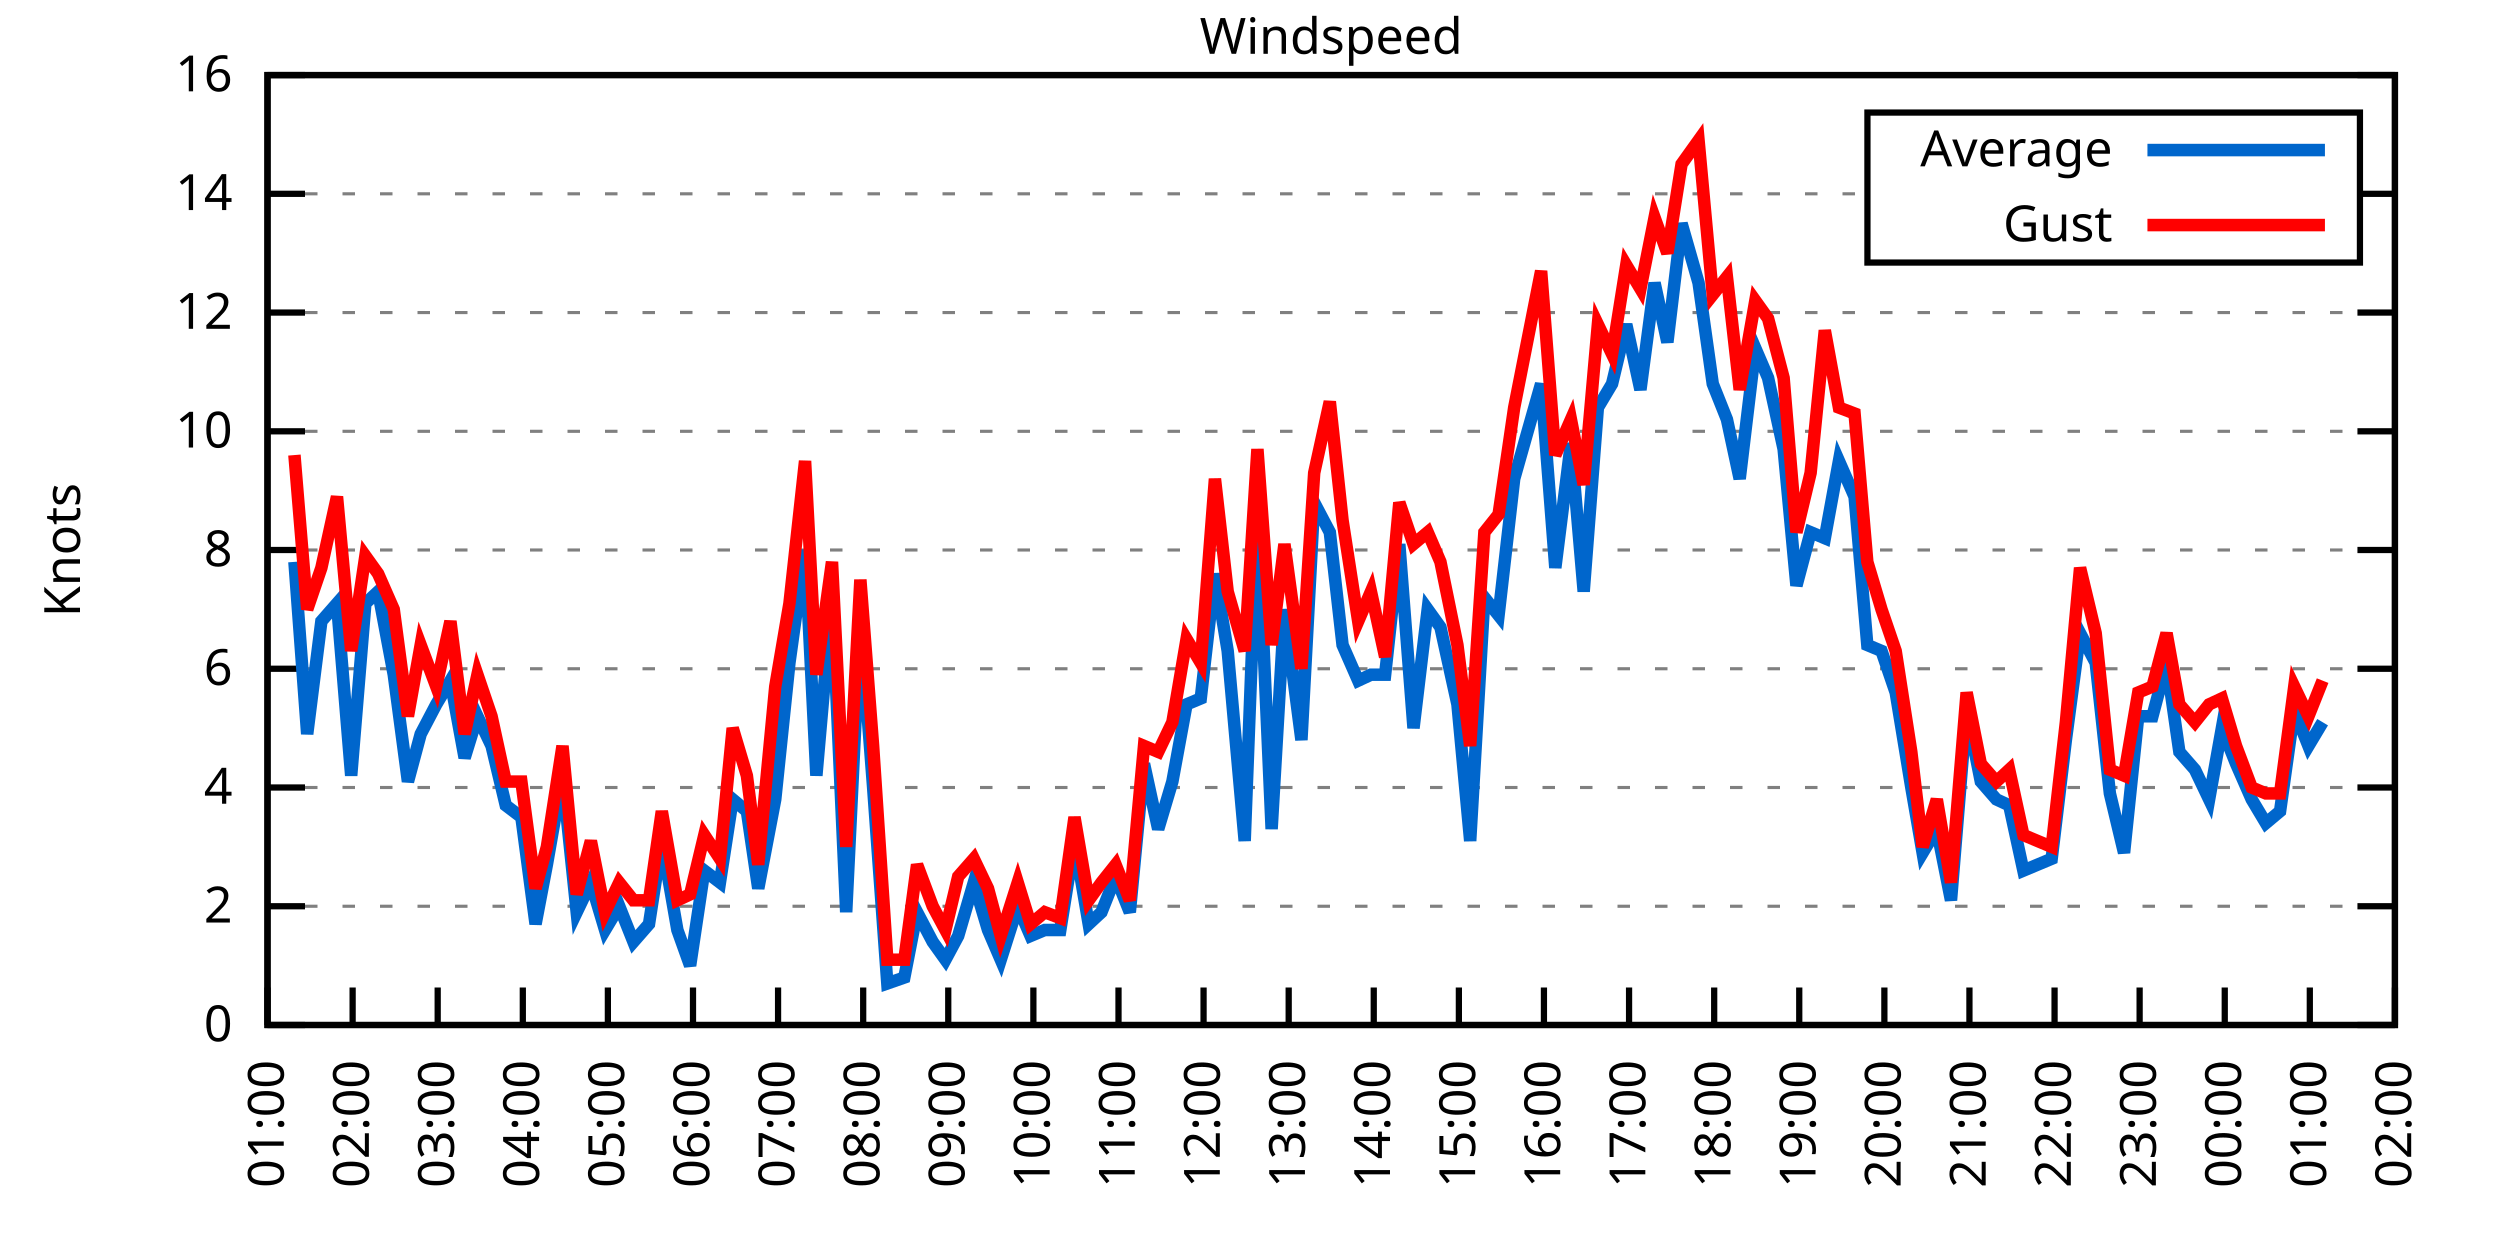
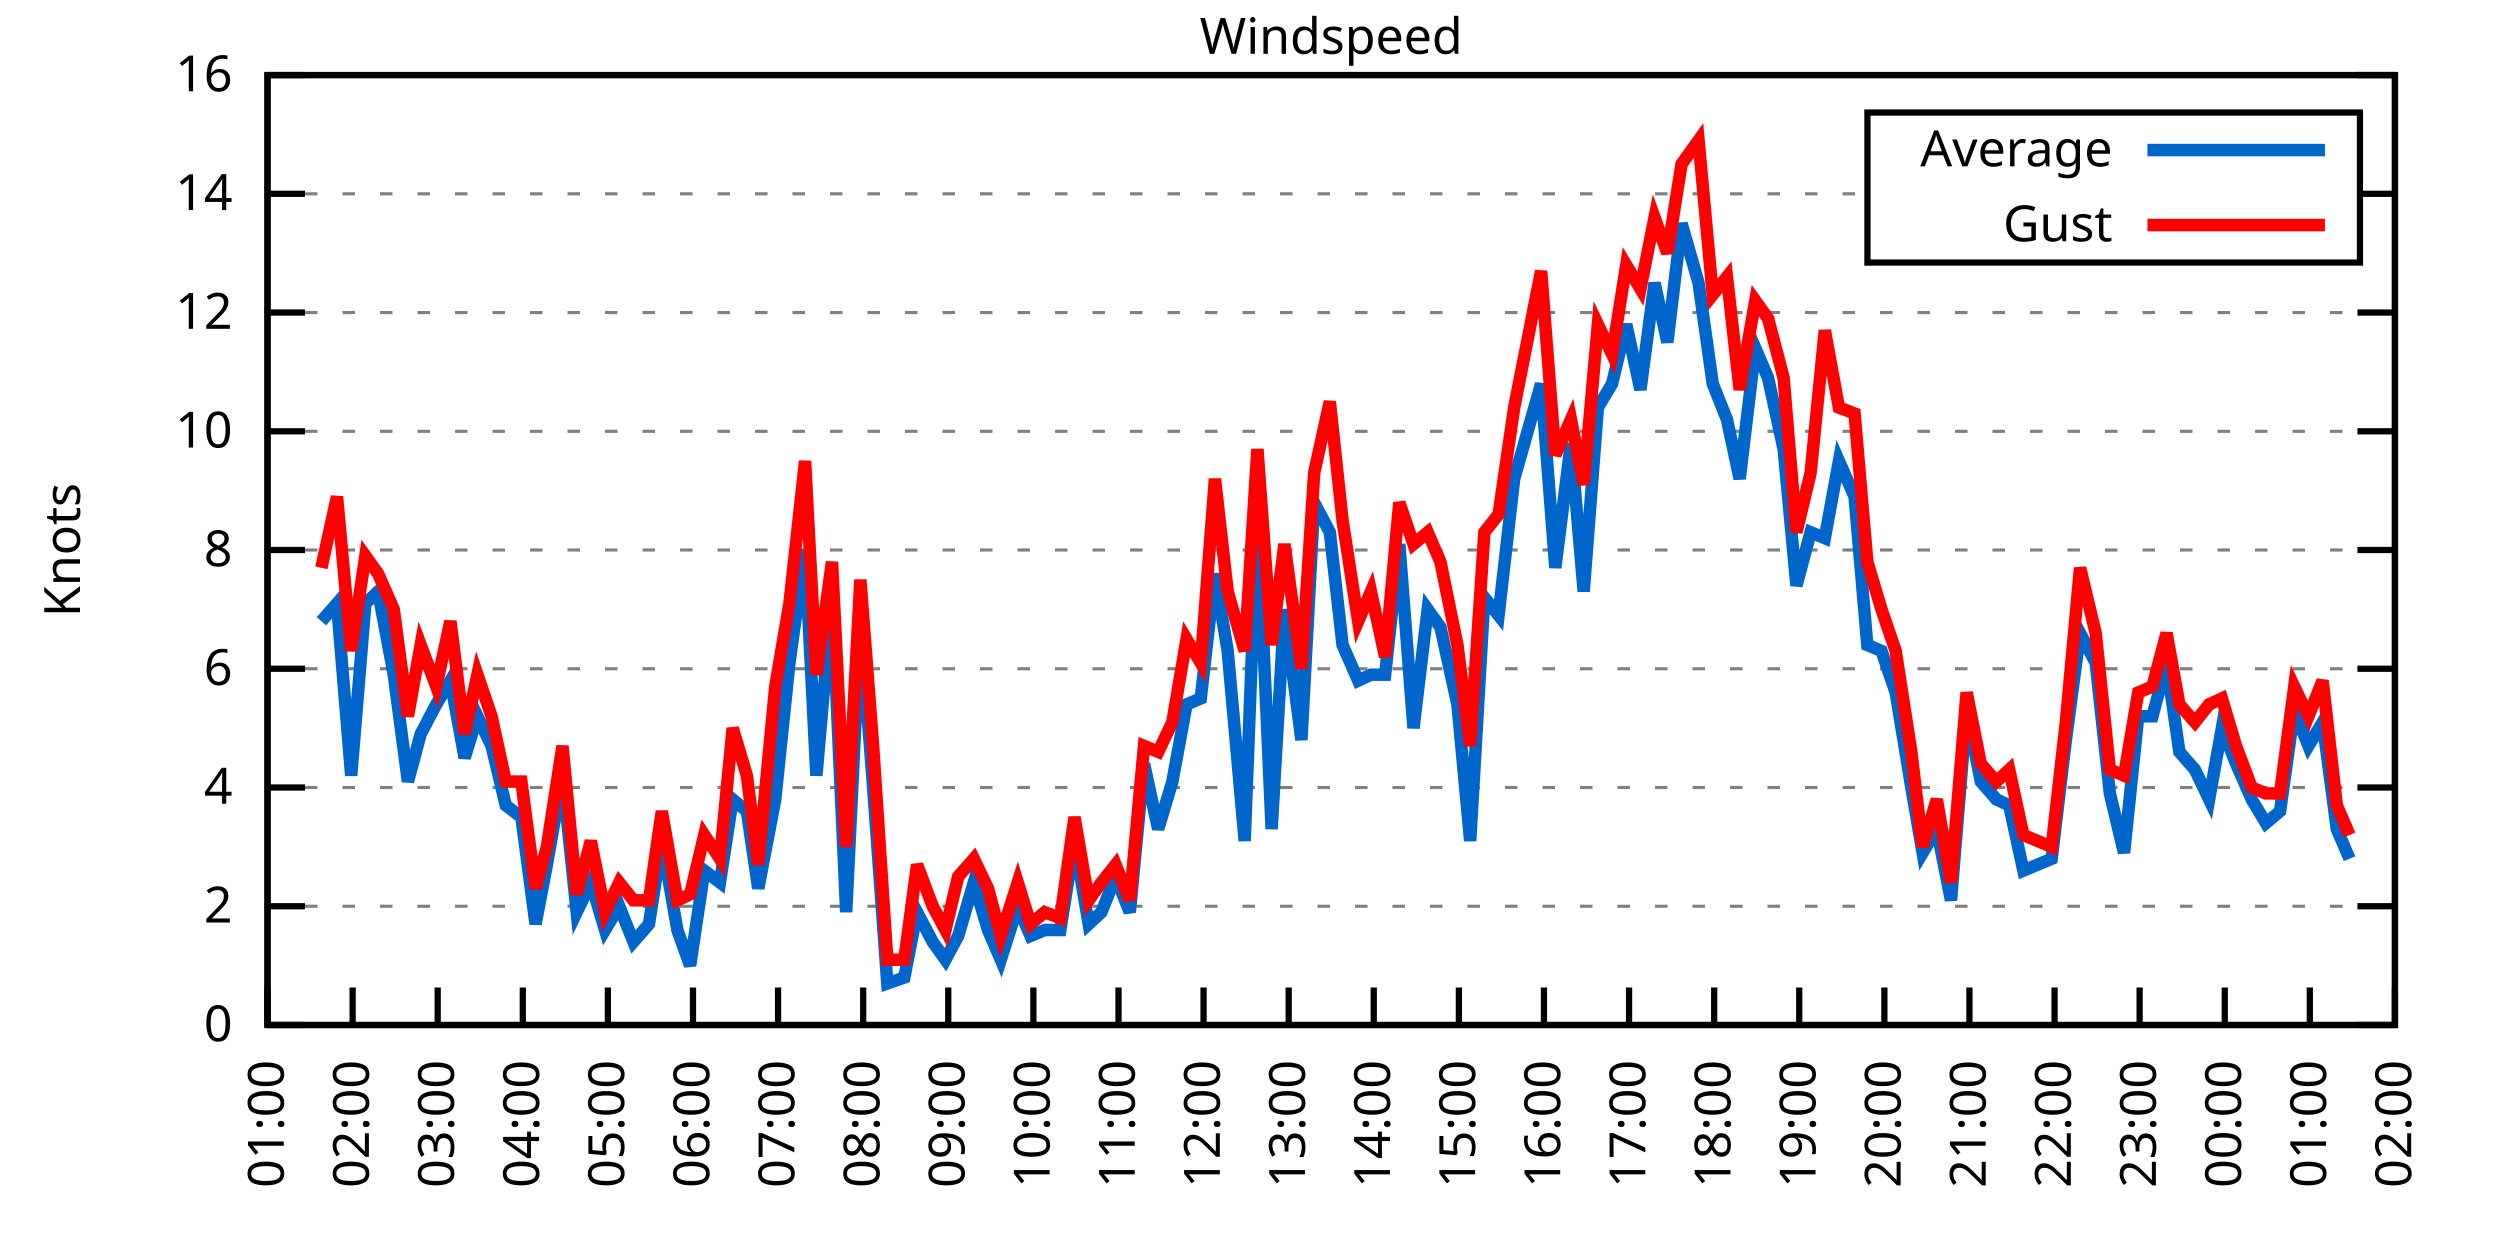
<svg xmlns="http://www.w3.org/2000/svg" xmlns:xlink="http://www.w3.org/1999/xlink" width="400" height="200" viewBox="0 0 400 200">
  <g id="gnuplot_canvas">
    <rect x="0" y="0" width="400" height="200" fill="none" />
    <defs>
      <circle id="gpDot" r="0.5" stroke-width="0.5" stroke="currentColor" />
      <path id="gpPt0" stroke-width="0.333" stroke="currentColor" d="M-1,0 h2 M0,-1 v2" />
      <path id="gpPt1" stroke-width="0.333" stroke="currentColor" d="M-1,-1 L1,1 M1,-1 L-1,1" />
      <path id="gpPt2" stroke-width="0.333" stroke="currentColor" d="M-1,0 L1,0 M0,-1 L0,1 M-1,-1 L1,1 M-1,1 L1,-1" />
      <rect id="gpPt3" stroke-width="0.333" stroke="currentColor" x="-1" y="-1" width="2" height="2" />
      <rect id="gpPt4" stroke-width="0.333" stroke="currentColor" fill="currentColor" x="-1" y="-1" width="2" height="2" />
      <circle id="gpPt5" stroke-width="0.333" stroke="currentColor" cx="0" cy="0" r="1" />
      <use xlink:href="#gpPt5" id="gpPt6" fill="currentColor" stroke="none" />
      <path id="gpPt7" stroke-width="0.333" stroke="currentColor" d="M0,-1.33 L-1.33,0.67 L1.33,0.67 z" />
      <use xlink:href="#gpPt7" id="gpPt8" fill="currentColor" stroke="none" />
      <use xlink:href="#gpPt7" id="gpPt9" stroke="currentColor" transform="rotate(180)" />
      <use xlink:href="#gpPt9" id="gpPt10" fill="currentColor" stroke="none" />
      <use xlink:href="#gpPt3" id="gpPt11" stroke="currentColor" transform="rotate(45)" />
      <use xlink:href="#gpPt11" id="gpPt12" fill="currentColor" stroke="none" />
      <path id="gpPt13" stroke-width="0.333" stroke="currentColor" d="M0,1.330 L1.265,0.411 L0.782,-1.067 L-0.782,-1.076 L-1.265,0.411 z" />
      <use xlink:href="#gpPt13" id="gpPt14" fill="currentColor" stroke="none" />
      <filter id="textbox" filterUnits="objectBoundingBox" x="0" y="0" height="1" width="1">
        <feFlood flood-color="white" flood-opacity="1" result="bgnd" />
        <feComposite in="SourceGraphic" in2="bgnd" operator="atop" />
      </filter>
      <filter id="greybox" filterUnits="objectBoundingBox" x="0" y="0" height="1" width="1">
        <feFlood flood-color="lightgrey" flood-opacity="1" result="grey" />
        <feComposite in="SourceGraphic" in2="grey" operator="atop" />
      </filter>
    </defs>
    <g fill="none" color="white" stroke="currentColor" stroke-width="1.00" stroke-linecap="butt" stroke-linejoin="miter">
</g>
    <g fill="none" color="black" stroke="currentColor" stroke-width="1.00" stroke-linecap="butt" stroke-linejoin="miter">
      <g stroke="none" shape-rendering="crispEdges">
        <polygon fill="rgb(255, 255, 255)" points="42.80,164.00 383.18,164.00 383.18,12.02 42.80,12.02 " />
      </g>
    </g>
    <g fill="none" color="black" stroke="currentColor" stroke-width="1.00" stroke-linecap="butt" stroke-linejoin="miter">
</g>
    <g fill="none" color="black" stroke="black" stroke-width="0.50" stroke-linecap="butt" stroke-linejoin="miter">
</g>
    <g fill="none" color="gray" stroke="currentColor" stroke-width="0.50" stroke-linecap="butt" stroke-linejoin="miter">
      <path stroke="gray" stroke-dasharray="2,4" class="gridline" d="M42.80,164.00 L383.19,164.00  " />
    </g>
    <g fill="none" color="gray" stroke="gray" stroke-width="1.00" stroke-linecap="butt" stroke-linejoin="miter">
</g>
    <g fill="none" color="black" stroke="currentColor" stroke-width="1.00" stroke-linecap="butt" stroke-linejoin="miter">
      <path stroke="black" d="M42.80,164.00 L48.80,164.00 M383.19,164.00 L377.19,164.00  " />
      <g transform="translate(37.20,166.60)" stroke="none" fill="black" font-family="Sans" font-size="8.00" text-anchor="end">
        <text>
          <tspan font-family="Sans"> 0</tspan>
        </text>
      </g>
    </g>
    <g fill="none" color="black" stroke="currentColor" stroke-width="1.00" stroke-linecap="butt" stroke-linejoin="miter">
</g>
    <g fill="none" color="black" stroke="black" stroke-width="0.50" stroke-linecap="butt" stroke-linejoin="miter">
</g>
    <g fill="none" color="gray" stroke="currentColor" stroke-width="0.50" stroke-linecap="butt" stroke-linejoin="miter">
      <path stroke="gray" stroke-dasharray="2,4" class="gridline" d="M42.80,145.00 L383.19,145.00  " />
    </g>
    <g fill="none" color="gray" stroke="gray" stroke-width="1.00" stroke-linecap="butt" stroke-linejoin="miter">
</g>
    <g fill="none" color="black" stroke="currentColor" stroke-width="1.00" stroke-linecap="butt" stroke-linejoin="miter">
      <path stroke="black" d="M42.80,145.00 L48.80,145.00 M383.19,145.00 L377.19,145.00  " />
      <g transform="translate(37.20,147.60)" stroke="none" fill="black" font-family="Sans" font-size="8.00" text-anchor="end">
        <text>
          <tspan font-family="Sans"> 2</tspan>
        </text>
      </g>
    </g>
    <g fill="none" color="black" stroke="currentColor" stroke-width="1.00" stroke-linecap="butt" stroke-linejoin="miter">
</g>
    <g fill="none" color="black" stroke="black" stroke-width="0.50" stroke-linecap="butt" stroke-linejoin="miter">
</g>
    <g fill="none" color="gray" stroke="currentColor" stroke-width="0.50" stroke-linecap="butt" stroke-linejoin="miter">
      <path stroke="gray" stroke-dasharray="2,4" class="gridline" d="M42.80,126.00 L383.19,126.00  " />
    </g>
    <g fill="none" color="gray" stroke="gray" stroke-width="1.00" stroke-linecap="butt" stroke-linejoin="miter">
</g>
    <g fill="none" color="black" stroke="currentColor" stroke-width="1.00" stroke-linecap="butt" stroke-linejoin="miter">
      <path stroke="black" d="M42.80,126.00 L48.80,126.00 M383.19,126.00 L377.19,126.00  " />
      <g transform="translate(37.20,128.60)" stroke="none" fill="black" font-family="Sans" font-size="8.00" text-anchor="end">
        <text>
          <tspan font-family="Sans"> 4</tspan>
        </text>
      </g>
    </g>
    <g fill="none" color="black" stroke="currentColor" stroke-width="1.00" stroke-linecap="butt" stroke-linejoin="miter">
</g>
    <g fill="none" color="black" stroke="black" stroke-width="0.50" stroke-linecap="butt" stroke-linejoin="miter">
</g>
    <g fill="none" color="gray" stroke="currentColor" stroke-width="0.50" stroke-linecap="butt" stroke-linejoin="miter">
      <path stroke="gray" stroke-dasharray="2,4" class="gridline" d="M42.80,107.00 L383.19,107.00  " />
    </g>
    <g fill="none" color="gray" stroke="gray" stroke-width="1.00" stroke-linecap="butt" stroke-linejoin="miter">
</g>
    <g fill="none" color="black" stroke="currentColor" stroke-width="1.00" stroke-linecap="butt" stroke-linejoin="miter">
      <path stroke="black" d="M42.80,107.00 L48.80,107.00 M383.19,107.00 L377.19,107.00  " />
      <g transform="translate(37.20,109.60)" stroke="none" fill="black" font-family="Sans" font-size="8.00" text-anchor="end">
        <text>
          <tspan font-family="Sans"> 6</tspan>
        </text>
      </g>
    </g>
    <g fill="none" color="black" stroke="currentColor" stroke-width="1.00" stroke-linecap="butt" stroke-linejoin="miter">
</g>
    <g fill="none" color="black" stroke="black" stroke-width="0.50" stroke-linecap="butt" stroke-linejoin="miter">
</g>
    <g fill="none" color="gray" stroke="currentColor" stroke-width="0.50" stroke-linecap="butt" stroke-linejoin="miter">
      <path stroke="gray" stroke-dasharray="2,4" class="gridline" d="M42.80,88.00 L383.19,88.00  " />
    </g>
    <g fill="none" color="gray" stroke="gray" stroke-width="1.00" stroke-linecap="butt" stroke-linejoin="miter">
</g>
    <g fill="none" color="black" stroke="currentColor" stroke-width="1.00" stroke-linecap="butt" stroke-linejoin="miter">
      <path stroke="black" d="M42.80,88.00 L48.80,88.00 M383.19,88.00 L377.19,88.00  " />
      <g transform="translate(37.20,90.60)" stroke="none" fill="black" font-family="Sans" font-size="8.00" text-anchor="end">
        <text>
          <tspan font-family="Sans"> 8</tspan>
        </text>
      </g>
    </g>
    <g fill="none" color="black" stroke="currentColor" stroke-width="1.00" stroke-linecap="butt" stroke-linejoin="miter">
</g>
    <g fill="none" color="black" stroke="black" stroke-width="0.50" stroke-linecap="butt" stroke-linejoin="miter">
</g>
    <g fill="none" color="gray" stroke="currentColor" stroke-width="0.50" stroke-linecap="butt" stroke-linejoin="miter">
      <path stroke="gray" stroke-dasharray="2,4" class="gridline" d="M42.80,69.01 L383.19,69.01  " />
    </g>
    <g fill="none" color="gray" stroke="gray" stroke-width="1.00" stroke-linecap="butt" stroke-linejoin="miter">
</g>
    <g fill="none" color="black" stroke="currentColor" stroke-width="1.00" stroke-linecap="butt" stroke-linejoin="miter">
      <path stroke="black" d="M42.80,69.01 L48.80,69.01 M383.19,69.01 L377.19,69.01  " />
      <g transform="translate(37.20,71.61)" stroke="none" fill="black" font-family="Sans" font-size="8.00" text-anchor="end">
        <text>
          <tspan font-family="Sans"> 10</tspan>
        </text>
      </g>
    </g>
    <g fill="none" color="black" stroke="currentColor" stroke-width="1.00" stroke-linecap="butt" stroke-linejoin="miter">
</g>
    <g fill="none" color="black" stroke="black" stroke-width="0.50" stroke-linecap="butt" stroke-linejoin="miter">
</g>
    <g fill="none" color="gray" stroke="currentColor" stroke-width="0.50" stroke-linecap="butt" stroke-linejoin="miter">
      <path stroke="gray" stroke-dasharray="2,4" class="gridline" d="M42.80,50.01 L383.19,50.01  " />
    </g>
    <g fill="none" color="gray" stroke="gray" stroke-width="1.00" stroke-linecap="butt" stroke-linejoin="miter">
</g>
    <g fill="none" color="black" stroke="currentColor" stroke-width="1.00" stroke-linecap="butt" stroke-linejoin="miter">
      <path stroke="black" d="M42.80,50.01 L48.80,50.01 M383.19,50.01 L377.19,50.01  " />
      <g transform="translate(37.20,52.61)" stroke="none" fill="black" font-family="Sans" font-size="8.00" text-anchor="end">
        <text>
          <tspan font-family="Sans"> 12</tspan>
        </text>
      </g>
    </g>
    <g fill="none" color="black" stroke="currentColor" stroke-width="1.00" stroke-linecap="butt" stroke-linejoin="miter">
</g>
    <g fill="none" color="black" stroke="black" stroke-width="0.50" stroke-linecap="butt" stroke-linejoin="miter">
</g>
    <g fill="none" color="gray" stroke="currentColor" stroke-width="0.50" stroke-linecap="butt" stroke-linejoin="miter">
      <path stroke="gray" stroke-dasharray="2,4" class="gridline" d="M42.80,31.01 L298.79,31.01 M377.59,31.01 L383.19,31.01  " />
    </g>
    <g fill="none" color="gray" stroke="gray" stroke-width="1.00" stroke-linecap="butt" stroke-linejoin="miter">
</g>
    <g fill="none" color="black" stroke="currentColor" stroke-width="1.00" stroke-linecap="butt" stroke-linejoin="miter">
      <path stroke="black" d="M42.80,31.01 L48.80,31.01 M383.19,31.01 L377.19,31.01  " />
      <g transform="translate(37.20,33.61)" stroke="none" fill="black" font-family="Sans" font-size="8.00" text-anchor="end">
        <text>
          <tspan font-family="Sans"> 14</tspan>
        </text>
      </g>
    </g>
    <g fill="none" color="black" stroke="currentColor" stroke-width="1.00" stroke-linecap="butt" stroke-linejoin="miter">
</g>
    <g fill="none" color="black" stroke="black" stroke-width="0.50" stroke-linecap="butt" stroke-linejoin="miter">
</g>
    <g fill="none" color="gray" stroke="currentColor" stroke-width="0.50" stroke-linecap="butt" stroke-linejoin="miter">
      <path stroke="gray" stroke-dasharray="2,4" class="gridline" d="M42.80,12.01 L383.19,12.01  " />
    </g>
    <g fill="none" color="gray" stroke="gray" stroke-width="1.00" stroke-linecap="butt" stroke-linejoin="miter">
</g>
    <g fill="none" color="black" stroke="currentColor" stroke-width="1.00" stroke-linecap="butt" stroke-linejoin="miter">
      <path stroke="black" d="M42.80,12.01 L48.80,12.01 M383.19,12.01 L377.19,12.01  " />
      <g transform="translate(37.20,14.61)" stroke="none" fill="black" font-family="Sans" font-size="8.00" text-anchor="end">
        <text>
          <tspan font-family="Sans"> 16</tspan>
        </text>
      </g>
    </g>
    <g fill="none" color="black" stroke="currentColor" stroke-width="1.00" stroke-linecap="butt" stroke-linejoin="miter">
      <path stroke="black" d="M42.80,164.00 L42.80,158.00  " />
      <g transform="translate(45.40,169.60) rotate(270.00)" stroke="none" fill="black" font-family="Sans" font-size="8.00" text-anchor="end">
        <text>
          <tspan font-family="Sans">01:00</tspan>
        </text>
      </g>
    </g>
    <g fill="none" color="black" stroke="currentColor" stroke-width="1.00" stroke-linecap="butt" stroke-linejoin="miter">
      <path stroke="black" d="M56.42,164.00 L56.42,158.00  " />
      <g transform="translate(59.02,169.60) rotate(270.00)" stroke="none" fill="black" font-family="Sans" font-size="8.00" text-anchor="end">
        <text>
          <tspan font-family="Sans">02:00</tspan>
        </text>
      </g>
    </g>
    <g fill="none" color="black" stroke="currentColor" stroke-width="1.00" stroke-linecap="butt" stroke-linejoin="miter">
      <path stroke="black" d="M70.03,164.00 L70.03,158.00  " />
      <g transform="translate(72.63,169.60) rotate(270.00)" stroke="none" fill="black" font-family="Sans" font-size="8.00" text-anchor="end">
        <text>
          <tspan font-family="Sans">03:00</tspan>
        </text>
      </g>
    </g>
    <g fill="none" color="black" stroke="currentColor" stroke-width="1.00" stroke-linecap="butt" stroke-linejoin="miter">
      <path stroke="black" d="M83.65,164.00 L83.65,158.00  " />
      <g transform="translate(86.25,169.60) rotate(270.00)" stroke="none" fill="black" font-family="Sans" font-size="8.00" text-anchor="end">
        <text>
          <tspan font-family="Sans">04:00</tspan>
        </text>
      </g>
    </g>
    <g fill="none" color="black" stroke="currentColor" stroke-width="1.00" stroke-linecap="butt" stroke-linejoin="miter">
      <path stroke="black" d="M97.26,164.00 L97.26,158.00  " />
      <g transform="translate(99.86,169.60) rotate(270.00)" stroke="none" fill="black" font-family="Sans" font-size="8.00" text-anchor="end">
        <text>
          <tspan font-family="Sans">05:00</tspan>
        </text>
      </g>
    </g>
    <g fill="none" color="black" stroke="currentColor" stroke-width="1.00" stroke-linecap="butt" stroke-linejoin="miter">
      <path stroke="black" d="M110.88,164.00 L110.88,158.00  " />
      <g transform="translate(113.48,169.60) rotate(270.00)" stroke="none" fill="black" font-family="Sans" font-size="8.00" text-anchor="end">
        <text>
          <tspan font-family="Sans">06:00</tspan>
        </text>
      </g>
    </g>
    <g fill="none" color="black" stroke="currentColor" stroke-width="1.00" stroke-linecap="butt" stroke-linejoin="miter">
      <path stroke="black" d="M124.49,164.00 L124.49,158.00  " />
      <g transform="translate(127.09,169.60) rotate(270.00)" stroke="none" fill="black" font-family="Sans" font-size="8.00" text-anchor="end">
        <text>
          <tspan font-family="Sans">07:00</tspan>
        </text>
      </g>
    </g>
    <g fill="none" color="black" stroke="currentColor" stroke-width="1.00" stroke-linecap="butt" stroke-linejoin="miter">
      <path stroke="black" d="M138.11,164.00 L138.11,158.00  " />
      <g transform="translate(140.71,169.60) rotate(270.00)" stroke="none" fill="black" font-family="Sans" font-size="8.00" text-anchor="end">
        <text>
          <tspan font-family="Sans">08:00</tspan>
        </text>
      </g>
    </g>
    <g fill="none" color="black" stroke="currentColor" stroke-width="1.00" stroke-linecap="butt" stroke-linejoin="miter">
      <path stroke="black" d="M151.72,164.00 L151.72,158.00  " />
      <g transform="translate(154.32,169.60) rotate(270.00)" stroke="none" fill="black" font-family="Sans" font-size="8.00" text-anchor="end">
        <text>
          <tspan font-family="Sans">09:00</tspan>
        </text>
      </g>
    </g>
    <g fill="none" color="black" stroke="currentColor" stroke-width="1.00" stroke-linecap="butt" stroke-linejoin="miter">
      <path stroke="black" d="M165.34,164.00 L165.34,158.00  " />
      <g transform="translate(167.94,169.60) rotate(270.00)" stroke="none" fill="black" font-family="Sans" font-size="8.00" text-anchor="end">
        <text>
          <tspan font-family="Sans">10:00</tspan>
        </text>
      </g>
    </g>
    <g fill="none" color="black" stroke="currentColor" stroke-width="1.00" stroke-linecap="butt" stroke-linejoin="miter">
      <path stroke="black" d="M178.96,164.00 L178.96,158.00  " />
      <g transform="translate(181.56,169.60) rotate(270.00)" stroke="none" fill="black" font-family="Sans" font-size="8.00" text-anchor="end">
        <text>
          <tspan font-family="Sans">11:00</tspan>
        </text>
      </g>
    </g>
    <g fill="none" color="black" stroke="currentColor" stroke-width="1.00" stroke-linecap="butt" stroke-linejoin="miter">
      <path stroke="black" d="M192.57,164.00 L192.57,158.00  " />
      <g transform="translate(195.17,169.60) rotate(270.00)" stroke="none" fill="black" font-family="Sans" font-size="8.00" text-anchor="end">
        <text>
          <tspan font-family="Sans">12:00</tspan>
        </text>
      </g>
    </g>
    <g fill="none" color="black" stroke="currentColor" stroke-width="1.00" stroke-linecap="butt" stroke-linejoin="miter">
      <path stroke="black" d="M206.19,164.00 L206.19,158.00  " />
      <g transform="translate(208.79,169.60) rotate(270.00)" stroke="none" fill="black" font-family="Sans" font-size="8.00" text-anchor="end">
        <text>
          <tspan font-family="Sans">13:00</tspan>
        </text>
      </g>
    </g>
    <g fill="none" color="black" stroke="currentColor" stroke-width="1.00" stroke-linecap="butt" stroke-linejoin="miter">
      <path stroke="black" d="M219.80,164.00 L219.80,158.00  " />
      <g transform="translate(222.40,169.60) rotate(270.00)" stroke="none" fill="black" font-family="Sans" font-size="8.00" text-anchor="end">
        <text>
          <tspan font-family="Sans">14:00</tspan>
        </text>
      </g>
    </g>
    <g fill="none" color="black" stroke="currentColor" stroke-width="1.00" stroke-linecap="butt" stroke-linejoin="miter">
      <path stroke="black" d="M233.42,164.00 L233.42,158.00  " />
      <g transform="translate(236.02,169.60) rotate(270.00)" stroke="none" fill="black" font-family="Sans" font-size="8.00" text-anchor="end">
        <text>
          <tspan font-family="Sans">15:00</tspan>
        </text>
      </g>
    </g>
    <g fill="none" color="black" stroke="currentColor" stroke-width="1.00" stroke-linecap="butt" stroke-linejoin="miter">
      <path stroke="black" d="M247.03,164.00 L247.03,158.00  " />
      <g transform="translate(249.63,169.60) rotate(270.00)" stroke="none" fill="black" font-family="Sans" font-size="8.00" text-anchor="end">
        <text>
          <tspan font-family="Sans">16:00</tspan>
        </text>
      </g>
    </g>
    <g fill="none" color="black" stroke="currentColor" stroke-width="1.00" stroke-linecap="butt" stroke-linejoin="miter">
      <path stroke="black" d="M260.65,164.00 L260.65,158.00  " />
      <g transform="translate(263.25,169.60) rotate(270.00)" stroke="none" fill="black" font-family="Sans" font-size="8.00" text-anchor="end">
        <text>
          <tspan font-family="Sans">17:00</tspan>
        </text>
      </g>
    </g>
    <g fill="none" color="black" stroke="currentColor" stroke-width="1.00" stroke-linecap="butt" stroke-linejoin="miter">
      <path stroke="black" d="M274.27,164.00 L274.27,158.00  " />
      <g transform="translate(276.87,169.60) rotate(270.00)" stroke="none" fill="black" font-family="Sans" font-size="8.00" text-anchor="end">
        <text>
          <tspan font-family="Sans">18:00</tspan>
        </text>
      </g>
    </g>
    <g fill="none" color="black" stroke="currentColor" stroke-width="1.00" stroke-linecap="butt" stroke-linejoin="miter">
      <path stroke="black" d="M287.88,164.00 L287.88,158.00  " />
      <g transform="translate(290.48,169.60) rotate(270.00)" stroke="none" fill="black" font-family="Sans" font-size="8.00" text-anchor="end">
        <text>
          <tspan font-family="Sans">19:00</tspan>
        </text>
      </g>
    </g>
    <g fill="none" color="black" stroke="currentColor" stroke-width="1.00" stroke-linecap="butt" stroke-linejoin="miter">
      <path stroke="black" d="M301.50,164.00 L301.50,158.00  " />
      <g transform="translate(304.10,169.60) rotate(270.00)" stroke="none" fill="black" font-family="Sans" font-size="8.00" text-anchor="end">
        <text>
          <tspan font-family="Sans">20:00</tspan>
        </text>
      </g>
    </g>
    <g fill="none" color="black" stroke="currentColor" stroke-width="1.00" stroke-linecap="butt" stroke-linejoin="miter">
      <path stroke="black" d="M315.11,164.00 L315.11,158.00  " />
      <g transform="translate(317.71,169.60) rotate(270.00)" stroke="none" fill="black" font-family="Sans" font-size="8.00" text-anchor="end">
        <text>
          <tspan font-family="Sans">21:00</tspan>
        </text>
      </g>
    </g>
    <g fill="none" color="black" stroke="currentColor" stroke-width="1.00" stroke-linecap="butt" stroke-linejoin="miter">
      <path stroke="black" d="M328.73,164.00 L328.73,158.00  " />
      <g transform="translate(331.33,169.60) rotate(270.00)" stroke="none" fill="black" font-family="Sans" font-size="8.00" text-anchor="end">
        <text>
          <tspan font-family="Sans">22:00</tspan>
        </text>
      </g>
    </g>
    <g fill="none" color="black" stroke="currentColor" stroke-width="1.00" stroke-linecap="butt" stroke-linejoin="miter">
      <path stroke="black" d="M342.34,164.00 L342.34,158.00  " />
      <g transform="translate(344.94,169.60) rotate(270.00)" stroke="none" fill="black" font-family="Sans" font-size="8.00" text-anchor="end">
        <text>
          <tspan font-family="Sans">23:00</tspan>
        </text>
      </g>
    </g>
    <g fill="none" color="black" stroke="currentColor" stroke-width="1.00" stroke-linecap="butt" stroke-linejoin="miter">
      <path stroke="black" d="M355.96,164.00 L355.96,158.00  " />
      <g transform="translate(358.56,169.60) rotate(270.00)" stroke="none" fill="black" font-family="Sans" font-size="8.00" text-anchor="end">
        <text>
          <tspan font-family="Sans">00:00</tspan>
        </text>
      </g>
    </g>
    <g fill="none" color="black" stroke="currentColor" stroke-width="1.00" stroke-linecap="butt" stroke-linejoin="miter">
      <path stroke="black" d="M369.57,164.00 L369.57,158.00  " />
      <g transform="translate(372.17,169.60) rotate(270.00)" stroke="none" fill="black" font-family="Sans" font-size="8.00" text-anchor="end">
        <text>
          <tspan font-family="Sans">01:00</tspan>
        </text>
      </g>
    </g>
    <g fill="none" color="black" stroke="currentColor" stroke-width="1.00" stroke-linecap="butt" stroke-linejoin="miter">
      <path stroke="black" d="M383.19,164.00 L383.19,158.00  " />
      <g transform="translate(385.79,169.60) rotate(270.00)" stroke="none" fill="black" font-family="Sans" font-size="8.00" text-anchor="end">
        <text>
          <tspan font-family="Sans">02:00</tspan>
        </text>
      </g>
    </g>
    <g fill="none" color="black" stroke="currentColor" stroke-width="1.00" stroke-linecap="butt" stroke-linejoin="miter">
</g>
    <g fill="none" color="black" stroke="currentColor" stroke-width="1.00" stroke-linecap="butt" stroke-linejoin="miter">
      <path stroke="black" d="M42.80,12.01 L42.80,164.00 L383.19,164.00 L383.19,12.01 L42.80,12.01 Z  " />
    </g>
    <g fill="none" color="black" stroke="currentColor" stroke-width="1.00" stroke-linecap="butt" stroke-linejoin="miter">
</g>
    <g fill="none" color="black" stroke="currentColor" stroke-width="1.00" stroke-linecap="butt" stroke-linejoin="miter">
      <path stroke="black" d="M298.79,42.01 L298.79,18.01 L377.59,18.01 L377.59,42.01 L298.79,42.01 Z  " />
    </g>
    <g id="Windspeed_plot_1">
      <g fill="none" color="white" stroke="black" stroke-width="2.00" stroke-linecap="butt" stroke-linejoin="miter">
</g>
      <g fill="none" color="black" stroke="currentColor" stroke-width="2.00" stroke-linecap="butt" stroke-linejoin="miter">
        <g transform="translate(337.99,26.61)" stroke="none" fill="black" font-family="Sans" font-size="8.00" text-anchor="end">
          <text>
            <tspan font-family="Sans">Average</tspan>
          </text>
        </g>
      </g>
      <g fill="none" color="black" stroke="currentColor" stroke-width="2.00" stroke-linecap="butt" stroke-linejoin="miter">
-         <path stroke="rgb(  0, 102, 204)" d="M343.59,24.01 L371.99,24.01 M47.11,89.90 L49.15,117.45 L51.42,99.40 L53.92,96.55 L56.19,124.10 L58.46,96.55   L60.50,94.65 L63.00,107.95 L65.27,125.05 L67.31,117.45 L69.80,112.70 L72.07,108.90 L74.34,121.25 L76.39,114.60   L78.65,119.35 L80.92,128.85 L83.42,130.75 L85.69,147.85 L87.50,138.35 L90.00,124.10 L92.27,145.95 L94.54,141.20   L96.81,148.80 L99.08,145.00 L101.35,150.70 L103.84,147.85 L105.89,134.55 L108.38,148.80 L110.42,154.50 L112.69,139.30   L115.19,141.20 L117.23,127.90 L119.50,129.80 L121.32,142.15 L124.04,127.90 L126.31,106.05 L128.81,88.00 L130.62,124.10   L133.12,95.60 L135.39,145.95 L137.66,99.40 L139.70,126.00 L141.97,157.35 L144.69,156.40 L146.73,145.95 L149.23,150.70   L151.27,153.55 L153.31,149.75 L155.81,141.20 L158.08,148.80 L160.12,153.55 L162.84,145.00 L164.89,149.75 L167.16,148.80   L169.65,148.80 L171.92,134.55 L174.19,147.85 L176.23,145.95 L178.50,140.25 L180.77,145.95 L183.04,122.20 L185.31,132.65   L187.58,125.05 L189.85,112.70 L192.12,111.75 L194.39,91.80 L196.43,104.15 L199.15,134.55 L201.19,81.36 L203.46,132.65   L205.51,97.50 L208.23,118.40 L210.27,80.41 L212.77,85.16 L214.81,103.20 L217.31,108.90 L219.35,107.95 L221.62,107.95   L223.89,87.06 L226.16,116.50 L228.43,97.50 L230.47,100.35 L233.19,112.70 L235.23,134.55 L237.50,95.60 L239.77,98.45   L242.27,76.61 L246.58,61.41 L248.85,90.85 L251.35,70.91 L253.39,94.65 L255.66,65.21 L257.93,61.41 L260.20,51.91   L262.47,62.36 L264.73,45.26 L266.78,54.76 L269.05,35.76 L271.77,45.26 L274.04,61.41 L276.31,67.11 L278.35,76.61   L280.85,55.71 L282.89,60.46 L285.38,71.86 L287.43,93.70 L289.70,85.16 L291.97,86.11 L294.23,73.76 L296.73,79.46   L298.77,103.20 L301.04,104.15 L303.31,110.80 L305.81,126.00 L307.62,136.45 L309.89,132.65 L312.16,144.05 L314.66,113.65   L316.93,125.05 L319.42,127.90 L321.47,128.85 L323.74,139.30 L326.00,138.35 L328.27,137.40 L330.54,118.40 L332.81,101.30   L335.31,106.05 L337.58,126.95 L339.85,136.45 L342.12,114.60 L344.39,114.60 L346.65,106.05 L348.70,120.30 L351.19,123.15   L353.46,127.90 L355.50,116.50 L357.77,122.20 L360.27,127.90 L362.54,131.70 L364.81,129.80 L367.08,113.65 L369.35,119.35   L371.62,115.55  " />
+         <path stroke="rgb(  0, 102, 204)" d="M343.59,24.01 L371.99,24.01 M51.42,99.40 L53.92,96.55 L56.19,124.10 L58.46,96.55 L60.50,94.65 L63.00,107.95   L65.27,125.05 L67.31,117.45 L69.80,112.70 L72.07,108.90 L74.34,121.25 L76.39,114.60 L78.65,119.35 L80.92,128.85   L83.42,130.75 L85.69,147.85 L87.50,138.35 L90.00,124.10 L92.27,145.95 L94.54,141.20 L96.81,148.80 L99.08,145.00   L101.35,150.70 L103.84,147.85 L105.89,134.55 L108.38,148.80 L110.42,154.50 L112.69,139.30 L115.19,141.20 L117.23,127.90   L119.50,129.80 L121.32,142.15 L124.04,127.90 L126.31,106.05 L128.81,88.00 L130.62,124.10 L133.12,95.60 L135.39,145.95   L137.66,99.40 L139.70,126.00 L141.97,157.35 L144.69,156.40 L146.73,145.95 L149.23,150.70 L151.27,153.55 L153.31,149.75   L155.81,141.20 L158.08,148.80 L160.12,153.55 L162.84,145.00 L164.89,149.75 L167.16,148.80 L169.65,148.80 L171.92,134.55   L174.19,147.85 L176.23,145.95 L178.50,140.25 L180.77,145.95 L183.04,122.20 L185.31,132.65 L187.58,125.05 L189.85,112.70   L192.12,111.75 L194.39,91.80 L196.43,104.15 L199.15,134.55 L201.19,81.36 L203.46,132.65 L205.51,97.50 L208.23,118.40   L210.27,80.41 L212.77,85.16 L214.81,103.20 L217.31,108.90 L219.35,107.95 L221.62,107.95 L223.89,87.06 L226.16,116.50   L228.43,97.50 L230.47,100.35 L233.19,112.70 L235.23,134.55 L237.50,95.60 L239.77,98.45 L242.27,76.61 L246.58,61.41   L248.85,90.85 L251.35,70.91 L253.39,94.65 L255.66,65.21 L257.93,61.41 L260.20,51.91 L262.47,62.36 L264.73,45.26   L266.78,54.76 L269.05,35.76 L271.77,45.26 L274.04,61.41 L276.31,67.11 L278.35,76.61 L280.85,55.71 L282.89,60.46   L285.38,71.86 L287.43,93.70 L289.70,85.16 L291.97,86.11 L294.23,73.76 L296.73,79.46 L298.77,103.20 L301.04,104.15   L303.31,110.80 L305.81,126.00 L307.62,136.45 L309.89,132.65 L312.16,144.05 L314.66,113.65 L316.93,125.05 L319.42,127.90   L321.47,128.85 L323.74,139.30 L326.00,138.35 L328.27,137.40 L330.54,118.40 L332.81,101.30 L335.31,106.05 L337.58,126.95   L339.85,136.45 L342.12,114.60 L344.39,114.60 L346.65,106.05 L348.70,120.30 L351.19,123.15 L353.46,127.90 L355.50,116.50   L357.77,122.20 L360.27,127.90 L362.54,131.70 L364.81,129.80 L367.08,113.65 L369.35,119.35 L371.62,115.55 L373.89,132.65   L375.93,137.40  " />
      </g>
    </g>
    <g id="Windspeed_plot_2">
      <g fill="none" color="black" stroke="currentColor" stroke-width="2.00" stroke-linecap="butt" stroke-linejoin="miter">
        <g transform="translate(337.99,38.61)" stroke="none" fill="black" font-family="Sans" font-size="8.00" text-anchor="end">
          <text>
            <tspan font-family="Sans">Gust</tspan>
          </text>
        </g>
      </g>
      <g fill="none" color="black" stroke="currentColor" stroke-width="2.00" stroke-linecap="butt" stroke-linejoin="miter">
-         <path stroke="rgb(255,   0,   0)" d="M343.59,36.01 L371.99,36.01 M47.11,72.81 L49.15,97.50 L51.42,90.85 L53.92,79.46 L56.19,104.15 L58.46,88.95   L60.50,91.80 L63.00,97.50 L65.27,114.60 L67.31,103.20 L69.80,109.85 L72.07,99.40 L74.34,117.45 L76.39,107.95   L78.65,114.60 L80.92,125.05 L83.42,125.05 L85.69,142.15 L87.50,135.50 L90.00,119.35 L92.27,143.10 L94.54,134.55   L96.81,145.95 L99.08,141.20 L101.35,144.05 L103.84,144.05 L105.89,129.80 L108.38,144.05 L110.42,143.10 L112.69,133.60   L115.19,137.40 L117.23,116.50 L119.50,124.10 L121.32,138.35 L124.04,109.85 L126.31,96.55 L128.81,73.76 L130.62,107.95   L133.12,89.90 L135.39,135.50 L137.66,92.75 L139.70,119.35 L141.97,153.55 L144.69,153.55 L146.73,138.35 L149.23,145.00   L151.27,148.80 L153.31,140.25 L155.81,137.40 L158.08,142.15 L160.12,149.75 L162.84,141.20 L164.89,147.85 L167.16,145.95   L169.65,146.90 L171.92,130.75 L174.19,144.05 L176.23,141.20 L178.50,138.35 L180.77,144.05 L183.04,119.35 L185.31,120.30   L187.58,115.55 L189.85,102.25 L192.12,106.05 L194.39,76.61 L196.43,94.65 L199.15,104.15 L201.19,71.86 L203.46,103.20   L205.51,87.06 L208.23,107.00 L210.27,75.66 L212.77,64.26 L214.81,83.26 L217.31,99.40 L219.35,94.65 L221.62,105.10   L223.89,80.41 L226.16,87.06 L228.43,85.16 L230.47,89.90 L233.19,103.20 L235.23,119.35 L237.50,85.16 L239.77,82.31   L242.27,65.21 L246.58,43.36 L248.85,72.81 L251.35,67.11 L253.39,77.56 L255.66,51.91 L257.93,56.66 L260.20,42.41   L262.47,46.21 L264.73,34.81 L266.78,40.51 L269.05,26.26 L271.77,22.46 L274.04,47.16 L276.31,44.31 L278.35,62.36   L280.85,48.11 L282.89,50.96 L285.38,60.46 L287.43,85.16 L289.70,75.66 L291.97,52.86 L294.23,65.21 L296.73,66.16   L298.77,89.90 L301.04,97.50 L303.31,104.15 L305.81,120.30 L307.62,135.50 L309.89,127.90 L312.16,141.20 L314.66,110.80   L316.93,122.20 L319.42,125.05 L321.47,123.15 L323.74,133.60 L326.00,134.55 L328.27,135.50 L330.54,115.55 L332.81,90.85   L335.31,101.30 L337.58,123.15 L339.85,124.10 L342.12,110.80 L344.39,109.85 L346.65,101.30 L348.70,112.70 L351.19,115.55   L353.46,112.70 L355.50,111.75 L357.77,119.35 L360.27,126.00 L362.54,126.95 L364.81,126.95 L367.08,109.85 L369.35,114.60   L371.62,108.90  " />
+         <path stroke="rgb(255,   0,   0)" d="M343.59,36.01 L371.99,36.01 M51.42,90.85 L53.92,79.46 L56.19,104.15 L58.46,88.95 L60.50,91.80 L63.00,97.50   L65.27,114.60 L67.31,103.20 L69.80,109.85 L72.07,99.40 L74.34,117.45 L76.39,107.95 L78.65,114.60 L80.92,125.05   L83.42,125.05 L85.69,142.15 L87.50,135.50 L90.00,119.35 L92.27,143.10 L94.54,134.55 L96.81,145.95 L99.08,141.20   L101.35,144.05 L103.84,144.05 L105.89,129.80 L108.38,144.05 L110.42,143.10 L112.69,133.60 L115.19,137.40 L117.23,116.50   L119.50,124.10 L121.32,138.35 L124.04,109.85 L126.31,96.55 L128.81,73.76 L130.62,107.95 L133.12,89.90 L135.39,135.50   L137.66,92.75 L139.70,119.35 L141.97,153.55 L144.69,153.55 L146.73,138.35 L149.23,145.00 L151.27,148.80 L153.31,140.25   L155.81,137.40 L158.08,142.15 L160.12,149.75 L162.84,141.20 L164.89,147.85 L167.16,145.95 L169.65,146.90 L171.92,130.75   L174.19,144.05 L176.23,141.20 L178.50,138.35 L180.77,144.05 L183.04,119.35 L185.31,120.30 L187.58,115.55 L189.85,102.25   L192.12,106.05 L194.39,76.61 L196.43,94.65 L199.15,104.15 L201.19,71.86 L203.46,103.20 L205.51,87.06 L208.23,107.00   L210.27,75.66 L212.77,64.26 L214.81,83.26 L217.31,99.40 L219.35,94.65 L221.62,105.10 L223.89,80.41 L226.16,87.06   L228.43,85.16 L230.47,89.90 L233.19,103.20 L235.23,119.35 L237.50,85.16 L239.77,82.31 L242.27,65.21 L246.58,43.36   L248.85,72.81 L251.35,67.11 L253.39,77.56 L255.66,51.91 L257.93,56.66 L260.20,42.41 L262.47,46.21 L264.73,34.81   L266.78,40.51 L269.05,26.26 L271.77,22.46 L274.04,47.16 L276.31,44.31 L278.35,62.36 L280.85,48.11 L282.89,50.96   L285.38,60.46 L287.43,85.16 L289.70,75.66 L291.97,52.86 L294.23,65.21 L296.73,66.16 L298.77,89.90 L301.04,97.50   L303.31,104.15 L305.81,120.30 L307.62,135.50 L309.89,127.90 L312.16,141.20 L314.66,110.80 L316.93,122.20 L319.42,125.05   L321.47,123.15 L323.74,133.60 L326.00,134.55 L328.27,135.50 L330.54,115.55 L332.81,90.85 L335.31,101.30 L337.58,123.15   L339.85,124.10 L342.12,110.80 L344.39,109.85 L346.65,101.30 L348.70,112.70 L351.19,115.55 L353.46,112.70 L355.50,111.75   L357.77,119.35 L360.27,126.00 L362.54,126.95 L364.81,126.95 L367.08,109.85 L369.35,114.60 L371.62,108.90 L373.89,128.85   L375.93,133.60  " />
      </g>
    </g>
    <g fill="none" color="black" stroke="currentColor" stroke-width="2.00" stroke-linecap="butt" stroke-linejoin="miter">
</g>
    <g fill="none" color="black" stroke="black" stroke-width="1.00" stroke-linecap="butt" stroke-linejoin="miter">
</g>
    <g fill="none" color="black" stroke="currentColor" stroke-width="1.00" stroke-linecap="butt" stroke-linejoin="miter">
      <path stroke="black" d="M42.80,12.01 L42.80,164.00 L383.19,164.00 L383.19,12.01 L42.80,12.01 Z  " />
      <g transform="translate(12.80,88.01) rotate(270.00)" stroke="none" fill="black" font-family="Sans" font-size="8.00" text-anchor="middle">
        <text>
          <tspan font-family="Sans">Knots</tspan>
        </text>
      </g>
    </g>
    <g fill="none" color="black" stroke="currentColor" stroke-width="1.00" stroke-linecap="butt" stroke-linejoin="miter">
</g>
    <g fill="none" color="black" stroke="currentColor" stroke-width="1.00" stroke-linecap="butt" stroke-linejoin="miter">
      <g transform="translate(212.99,8.61)" stroke="none" fill="black" font-family="Sans" font-size="8.00" text-anchor="middle">
        <text>
          <tspan font-family="Sans">Windspeed</tspan>
        </text>
      </g>
    </g>
    <g fill="none" color="black" stroke="currentColor" stroke-width="1.00" stroke-linecap="butt" stroke-linejoin="miter">
</g>
  </g>
</svg>
